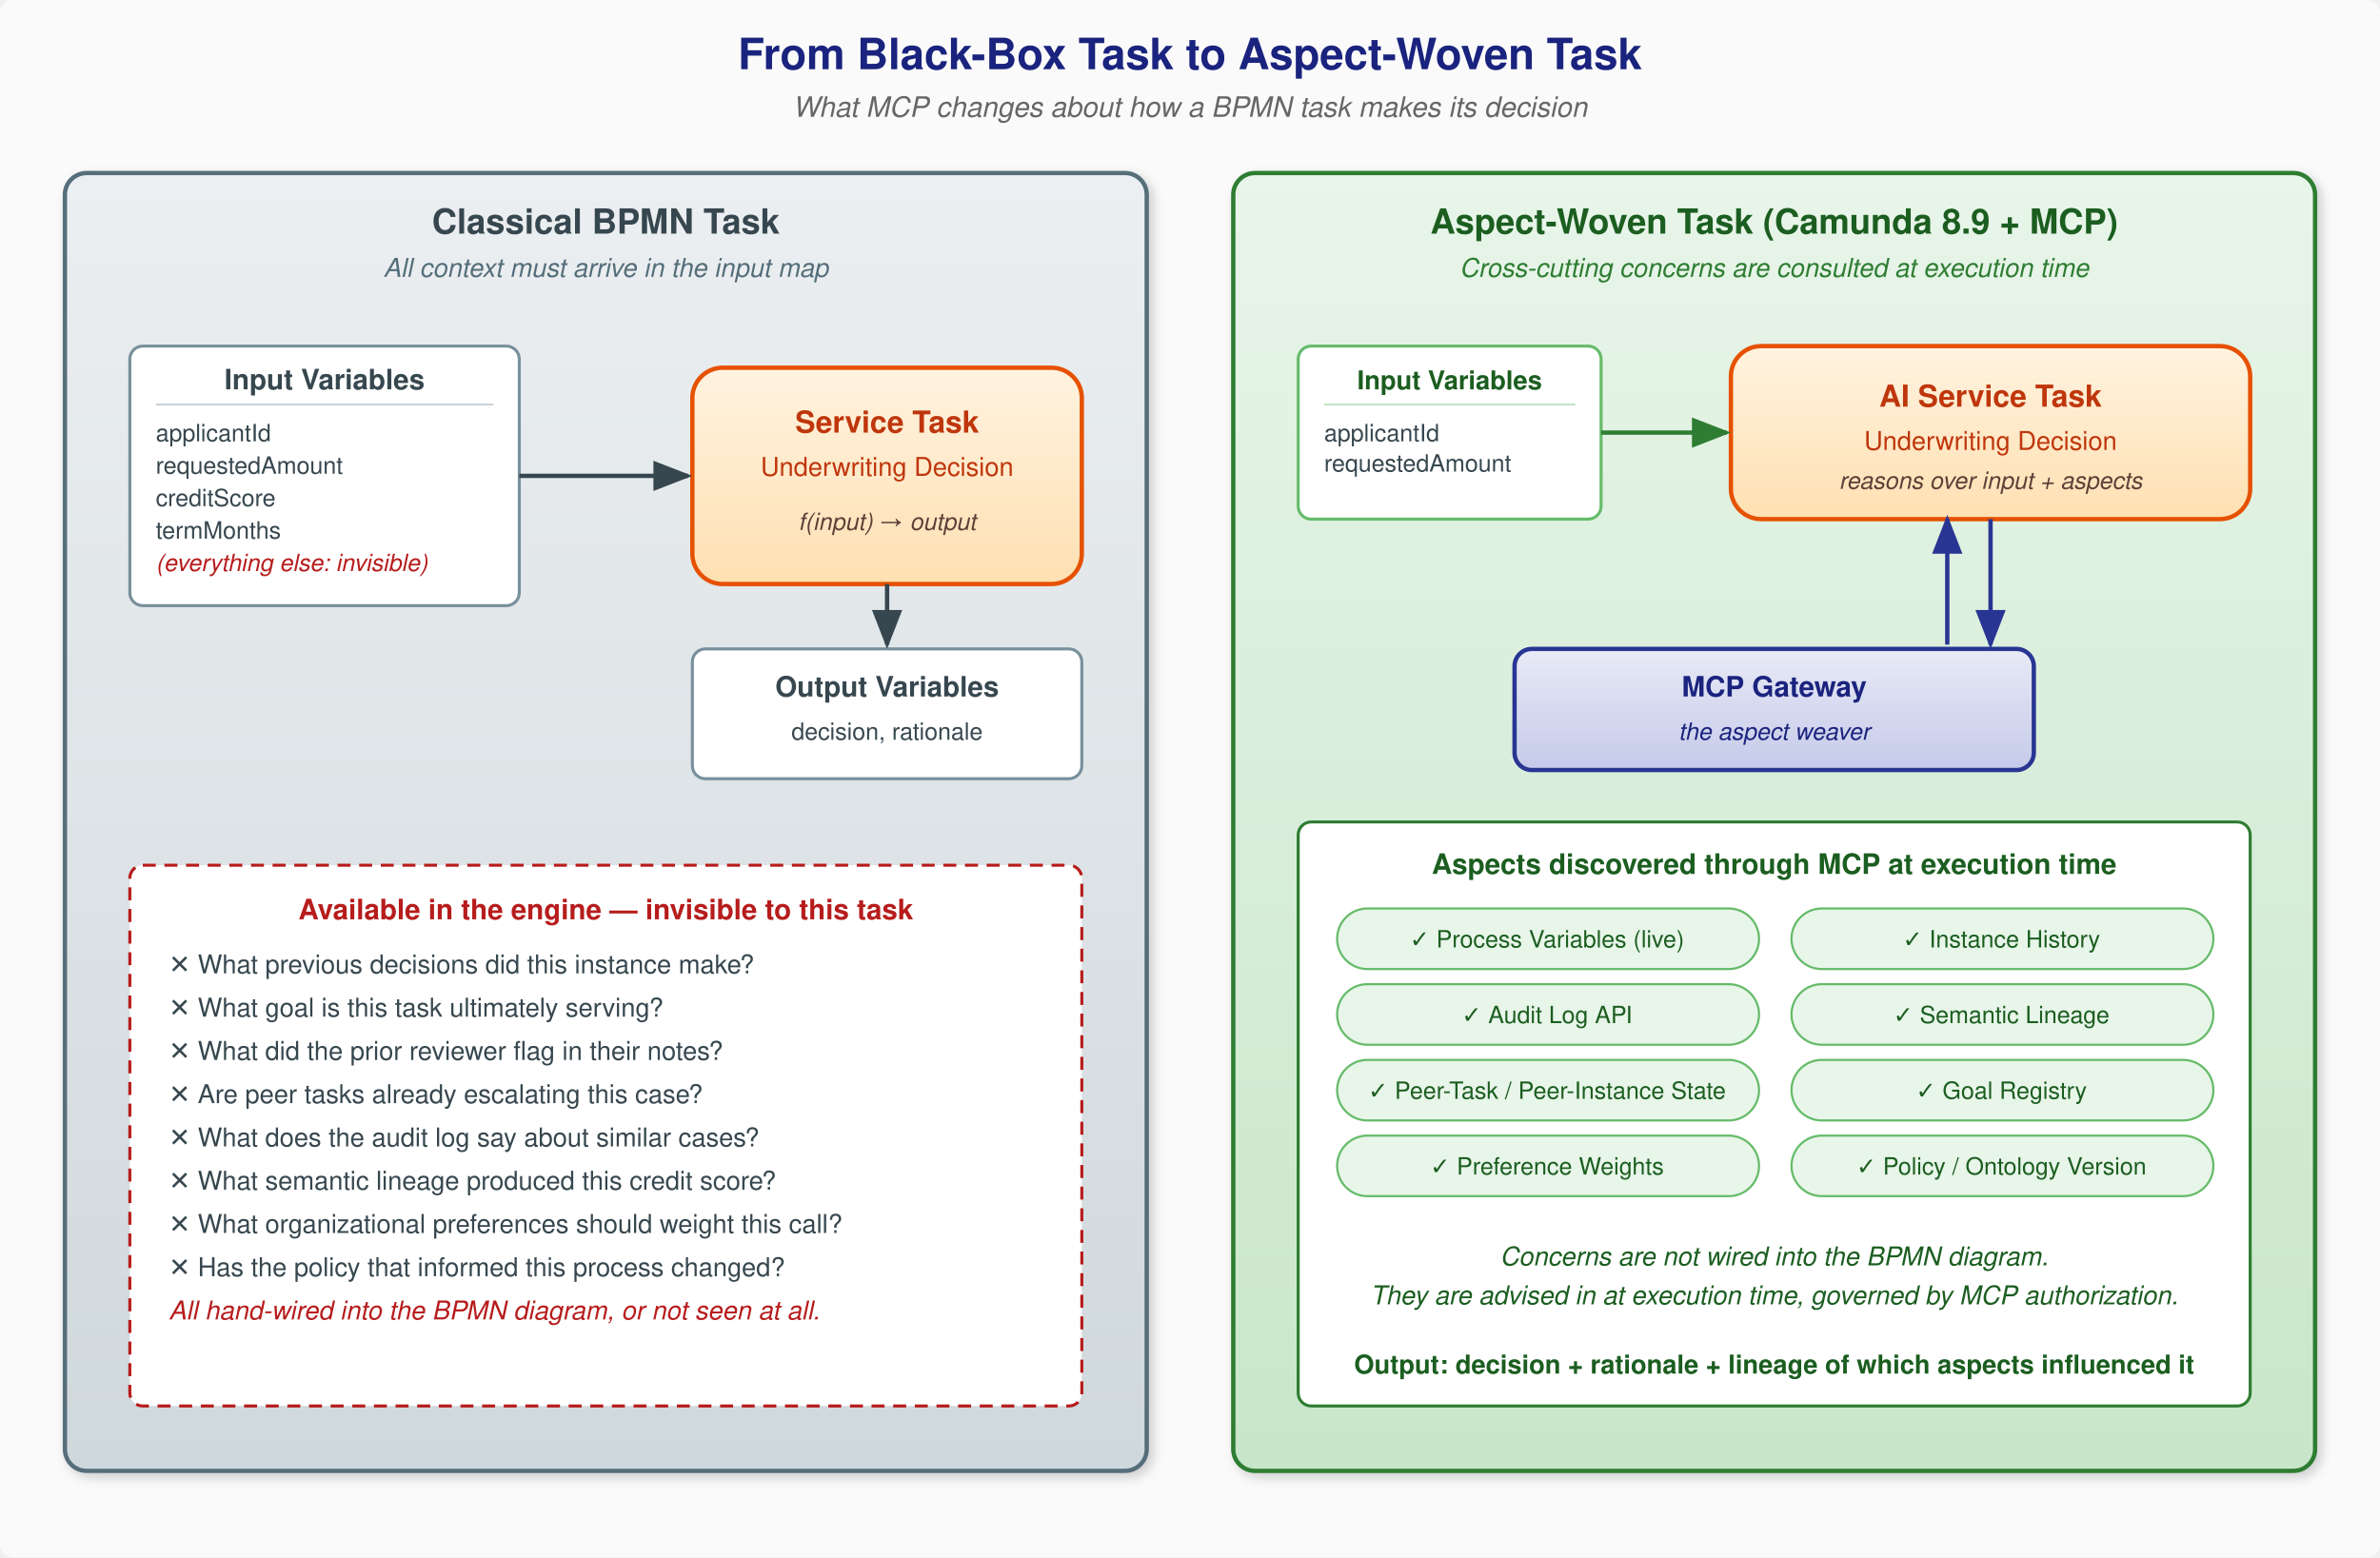
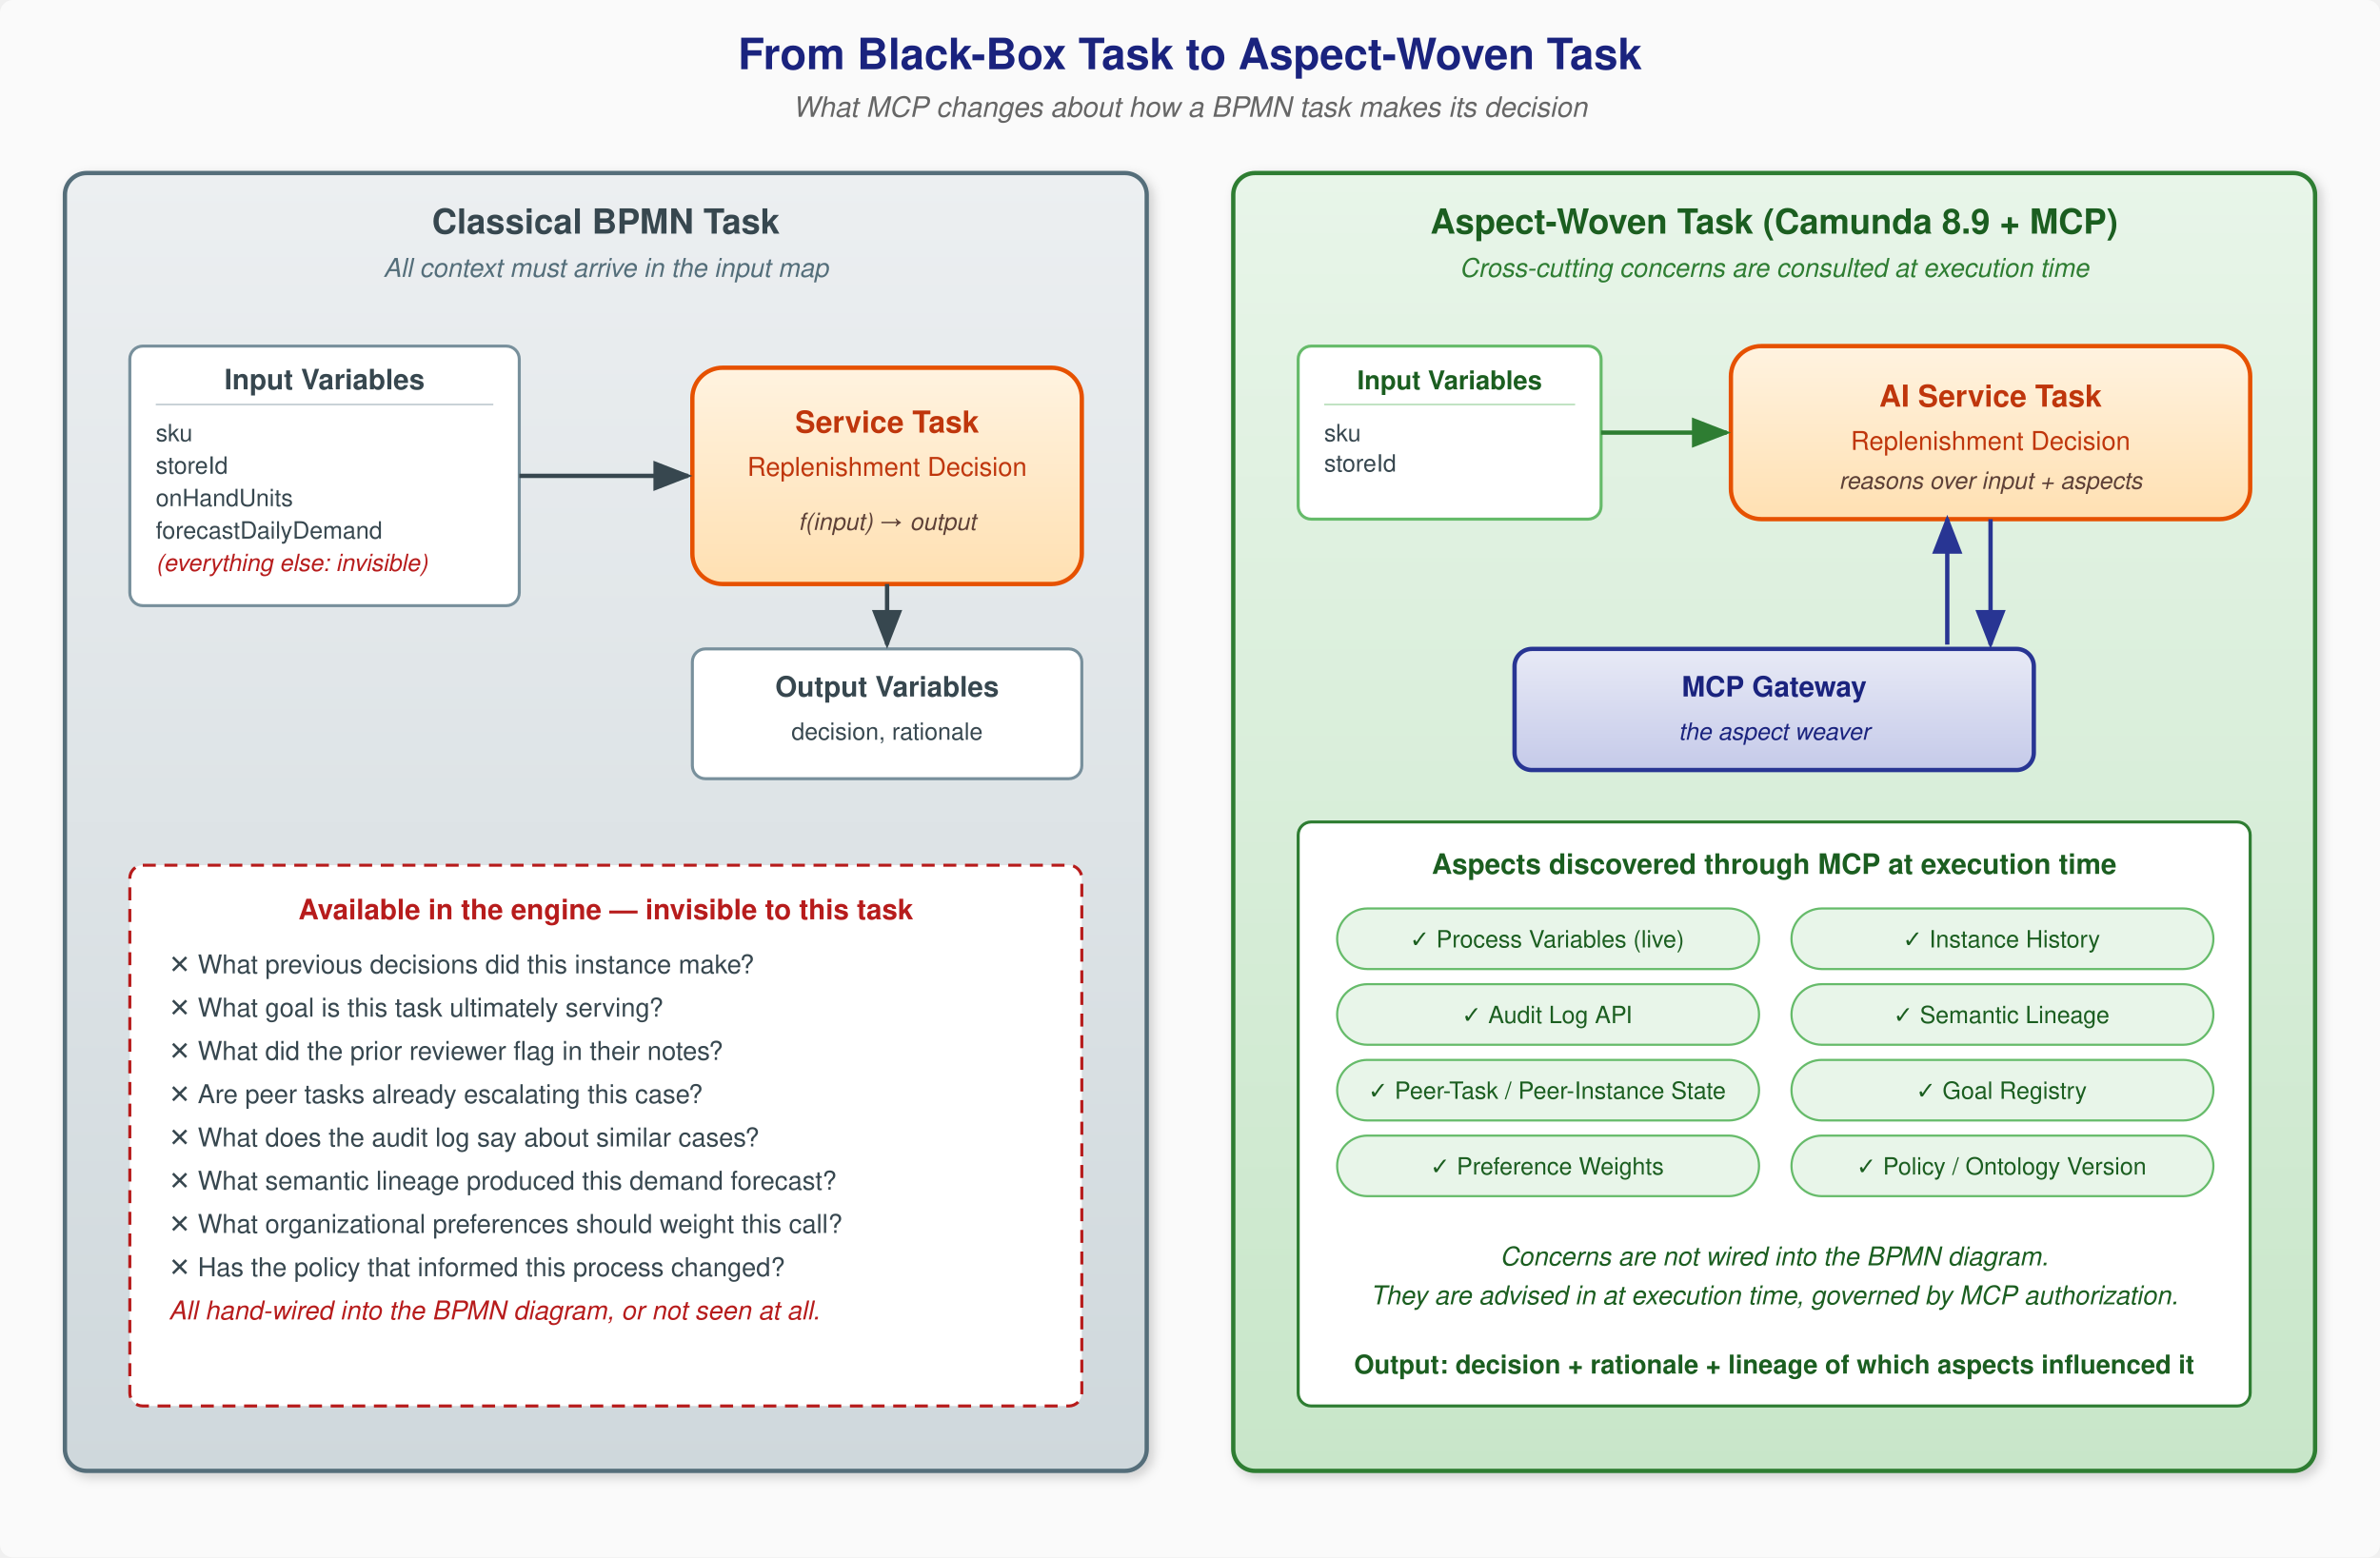
<svg xmlns="http://www.w3.org/2000/svg" viewBox="0 0 1100 720" width="1100" height="720" font-family="Helvetica, Arial, sans-serif">
  <defs>
    <linearGradient id="boxGrad" x1="0%" y1="0%" x2="0%" y2="100%">
      <stop offset="0%" style="stop-color:#ECEFF1" />
      <stop offset="100%" style="stop-color:#CFD8DC" />
    </linearGradient>
    <linearGradient id="taskGrad" x1="0%" y1="0%" x2="0%" y2="100%">
      <stop offset="0%" style="stop-color:#FFF3E0" />
      <stop offset="100%" style="stop-color:#FFE0B2" />
    </linearGradient>
    <linearGradient id="aspectGrad" x1="0%" y1="0%" x2="0%" y2="100%">
      <stop offset="0%" style="stop-color:#E8F5E9" />
      <stop offset="100%" style="stop-color:#C8E6C9" />
    </linearGradient>
    <linearGradient id="mcpGrad" x1="0%" y1="0%" x2="0%" y2="100%">
      <stop offset="0%" style="stop-color:#E8EAF6" />
      <stop offset="100%" style="stop-color:#C5CAE9" />
    </linearGradient>
    <filter id="shadow" x="-4%" y="-4%" width="110%" height="115%">
      <feDropShadow dx="2" dy="2" stdDeviation="2.5" flood-color="#000" flood-opacity="0.18" />
    </filter>
    <marker id="arr-d" markerWidth="9" markerHeight="7" refX="8" refY="3.5" orient="auto" markerUnits="strokeWidth">
      <polygon points="0 0,9 3.5,0 7" fill="#37474F" />
    </marker>
    <marker id="arr-w" markerWidth="9" markerHeight="7" refX="8" refY="3.5" orient="auto" markerUnits="strokeWidth">
      <polygon points="0 0,9 3.5,0 7" fill="#2E7D32" />
    </marker>
    <marker id="arr-m" markerWidth="9" markerHeight="7" refX="8" refY="3.5" orient="auto" markerUnits="strokeWidth">
      <polygon points="0 0,9 3.5,0 7" fill="#283593" />
    </marker>
  </defs>
  <rect width="1100" height="720" fill="#FAFAFA" rx="6" />
  <text x="550" y="32" text-anchor="middle" font-size="20" font-weight="bold" fill="#1A237E">From Black-Box Task to Aspect-Woven Task</text>
  <text x="550" y="54" text-anchor="middle" font-size="13" fill="#666" font-style="italic">What MCP changes about how a BPMN task makes its decision</text>
  <g>
    <rect x="30" y="80" width="500" height="600" rx="10" fill="url(#boxGrad)" stroke="#546E7A" stroke-width="2" filter="url(#shadow)" />
    <text x="280" y="108" text-anchor="middle" font-size="16" font-weight="bold" fill="#37474F">Classical BPMN Task</text>
    <text x="280" y="128" text-anchor="middle" font-size="12" fill="#546E7A" font-style="italic">All context must arrive in the input map</text>
    <rect x="60" y="160" width="180" height="120" rx="6" fill="#fff" stroke="#78909C" stroke-width="1.4" />
    <text x="150" y="180" text-anchor="middle" font-size="13" font-weight="bold" fill="#37474F">Input Variables</text>
    <line x1="72" y1="187" x2="228" y2="187" stroke="#B0BEC5" stroke-width="0.6" />
    <text font-size="11" fill="#37474F">
-       <tspan x="72" y="204">applicantId</tspan>
-       <tspan x="72" dy="15">requestedAmount</tspan>
-       <tspan x="72" dy="15">creditScore</tspan>
-       <tspan x="72" dy="15">termMonths</tspan>
+       <tspan x="72" y="204">sku</tspan>
+       <tspan x="72" dy="15">storeId</tspan>
+       <tspan x="72" dy="15">onHandUnits</tspan>
+       <tspan x="72" dy="15">forecastDailyDemand</tspan>
      <tspan x="72" dy="15" font-style="italic" fill="#B71C1C">(everything else: invisible)</tspan>
    </text>
    <rect x="320" y="170" width="180" height="100" rx="14" fill="url(#taskGrad)" stroke="#E65100" stroke-width="2" />
    <text x="410" y="200" text-anchor="middle" font-size="14" font-weight="bold" fill="#BF360C">Service Task</text>
-     <text x="410" y="220" text-anchor="middle" font-size="12" fill="#BF360C">Underwriting Decision</text>
+     <text x="410" y="220" text-anchor="middle" font-size="12" fill="#BF360C">Replenishment Decision</text>
    <text x="410" y="245" text-anchor="middle" font-size="11" fill="#5D4037" font-style="italic">f(input) → output</text>
    <line x1="240" y1="220" x2="318" y2="220" stroke="#37474F" stroke-width="2" marker-end="url(#arr-d)" />
    <rect x="320" y="300" width="180" height="60" rx="6" fill="#fff" stroke="#78909C" stroke-width="1.4" />
    <text x="410" y="322" text-anchor="middle" font-size="13" font-weight="bold" fill="#37474F">Output Variables</text>
    <text x="410" y="342" text-anchor="middle" font-size="11" fill="#37474F">decision, rationale</text>
    <line x1="410" y1="270" x2="410" y2="298" stroke="#37474F" stroke-width="2" marker-end="url(#arr-d)" />
    <rect x="60" y="400" width="440" height="250" rx="6" fill="#fff" stroke="#B71C1C" stroke-width="1.4" stroke-dasharray="6 4" />
    <text x="280" y="425" text-anchor="middle" font-size="13" font-weight="bold" fill="#B71C1C">Available in the engine — invisible to this task</text>
    <text font-size="12" fill="#37474F">
      <tspan x="78" y="450">✕ What previous decisions did this instance make?</tspan>
      <tspan x="78" dy="20">✕ What goal is this task ultimately serving?</tspan>
      <tspan x="78" dy="20">✕ What did the prior reviewer flag in their notes?</tspan>
      <tspan x="78" dy="20">✕ Are peer tasks already escalating this case?</tspan>
      <tspan x="78" dy="20">✕ What does the audit log say about similar cases?</tspan>
-       <tspan x="78" dy="20">✕ What semantic lineage produced this credit score?</tspan>
+       <tspan x="78" dy="20">✕ What semantic lineage produced this demand forecast?</tspan>
      <tspan x="78" dy="20">✕ What organizational preferences should weight this call?</tspan>
      <tspan x="78" dy="20">✕ Has the policy that informed this process changed?</tspan>
      <tspan x="78" dy="20" font-style="italic" fill="#B71C1C">All hand-wired into the BPMN diagram, or not seen at all.</tspan>
    </text>
  </g>
  <g>
    <rect x="570" y="80" width="500" height="600" rx="10" fill="url(#aspectGrad)" stroke="#2E7D32" stroke-width="2" filter="url(#shadow)" />
    <text x="820" y="108" text-anchor="middle" font-size="16" font-weight="bold" fill="#1B5E20">Aspect-Woven Task (Camunda 8.9 + MCP)</text>
    <text x="820" y="128" text-anchor="middle" font-size="12" fill="#2E7D32" font-style="italic">Cross-cutting concerns are consulted at execution time</text>
    <rect x="600" y="160" width="140" height="80" rx="6" fill="#fff" stroke="#66BB6A" stroke-width="1.4" />
    <text x="670" y="180" text-anchor="middle" font-size="12" font-weight="bold" fill="#1B5E20">Input Variables</text>
    <line x1="612" y1="187" x2="728" y2="187" stroke="#A5D6A7" stroke-width="0.6" />
    <text font-size="11" fill="#37474F">
-       <tspan x="612" y="204">applicantId</tspan>
-       <tspan x="612" dy="14">requestedAmount</tspan>
+       <tspan x="612" y="204">sku</tspan>
+       <tspan x="612" dy="14">storeId</tspan>
    </text>
    <rect x="800" y="160" width="240" height="80" rx="14" fill="url(#taskGrad)" stroke="#E65100" stroke-width="2" />
    <text x="920" y="188" text-anchor="middle" font-size="14" font-weight="bold" fill="#BF360C">AI Service Task</text>
-     <text x="920" y="208" text-anchor="middle" font-size="12" fill="#BF360C">Underwriting Decision</text>
+     <text x="920" y="208" text-anchor="middle" font-size="12" fill="#BF360C">Replenishment Decision</text>
    <text x="920" y="226" text-anchor="middle" font-size="11" fill="#5D4037" font-style="italic">reasons over input + aspects</text>
    <line x1="740" y1="200" x2="798" y2="200" stroke="#2E7D32" stroke-width="2" marker-end="url(#arr-w)" />
    <rect x="700" y="300" width="240" height="56" rx="8" fill="url(#mcpGrad)" stroke="#283593" stroke-width="2" />
    <text x="820" y="322" text-anchor="middle" font-size="13" font-weight="bold" fill="#1A237E">MCP Gateway</text>
    <text x="820" y="342" text-anchor="middle" font-size="11" fill="#1A237E" font-style="italic">the aspect weaver</text>
    <line x1="920" y1="240" x2="920" y2="298" stroke="#283593" stroke-width="2" marker-end="url(#arr-m)" />
    <line x1="900" y1="298" x2="900" y2="240" stroke="#283593" stroke-width="2" marker-end="url(#arr-m)" />
    <rect x="600" y="380" width="440" height="270" rx="6" fill="#fff" stroke="#2E7D32" stroke-width="1.4" />
    <text x="820" y="404" text-anchor="middle" font-size="13" font-weight="bold" fill="#1B5E20">Aspects discovered through MCP at execution time</text>
    <g font-size="11" fill="#1B5E20">
      <rect x="618" y="420" width="195" height="28" rx="14" fill="#E8F5E9" stroke="#66BB6A" />
      <text x="715" y="438" text-anchor="middle">✓ Process Variables (live)</text>
      <rect x="828" y="420" width="195" height="28" rx="14" fill="#E8F5E9" stroke="#66BB6A" />
      <text x="925" y="438" text-anchor="middle">✓ Instance History</text>
      <rect x="618" y="455" width="195" height="28" rx="14" fill="#E8F5E9" stroke="#66BB6A" />
      <text x="715" y="473" text-anchor="middle">✓ Audit Log API</text>
      <rect x="828" y="455" width="195" height="28" rx="14" fill="#E8F5E9" stroke="#66BB6A" />
      <text x="925" y="473" text-anchor="middle">✓ Semantic Lineage</text>
      <rect x="618" y="490" width="195" height="28" rx="14" fill="#E8F5E9" stroke="#66BB6A" />
      <text x="715" y="508" text-anchor="middle">✓ Peer-Task / Peer-Instance State</text>
      <rect x="828" y="490" width="195" height="28" rx="14" fill="#E8F5E9" stroke="#66BB6A" />
      <text x="925" y="508" text-anchor="middle">✓ Goal Registry</text>
      <rect x="618" y="525" width="195" height="28" rx="14" fill="#E8F5E9" stroke="#66BB6A" />
      <text x="715" y="543" text-anchor="middle">✓ Preference Weights</text>
      <rect x="828" y="525" width="195" height="28" rx="14" fill="#E8F5E9" stroke="#66BB6A" />
      <text x="925" y="543" text-anchor="middle">✓ Policy / Ontology Version</text>
    </g>
    <text x="820" y="585" text-anchor="middle" font-size="12" fill="#1B5E20" font-style="italic">Concerns are not wired into the BPMN diagram.</text>
    <text x="820" y="603" text-anchor="middle" font-size="12" fill="#1B5E20" font-style="italic">They are advised in at execution time, governed by MCP authorization.</text>
    <text x="820" y="635" text-anchor="middle" font-size="12" font-weight="bold" fill="#1B5E20">Output: decision + rationale + lineage of which aspects influenced it</text>
  </g>
</svg>
